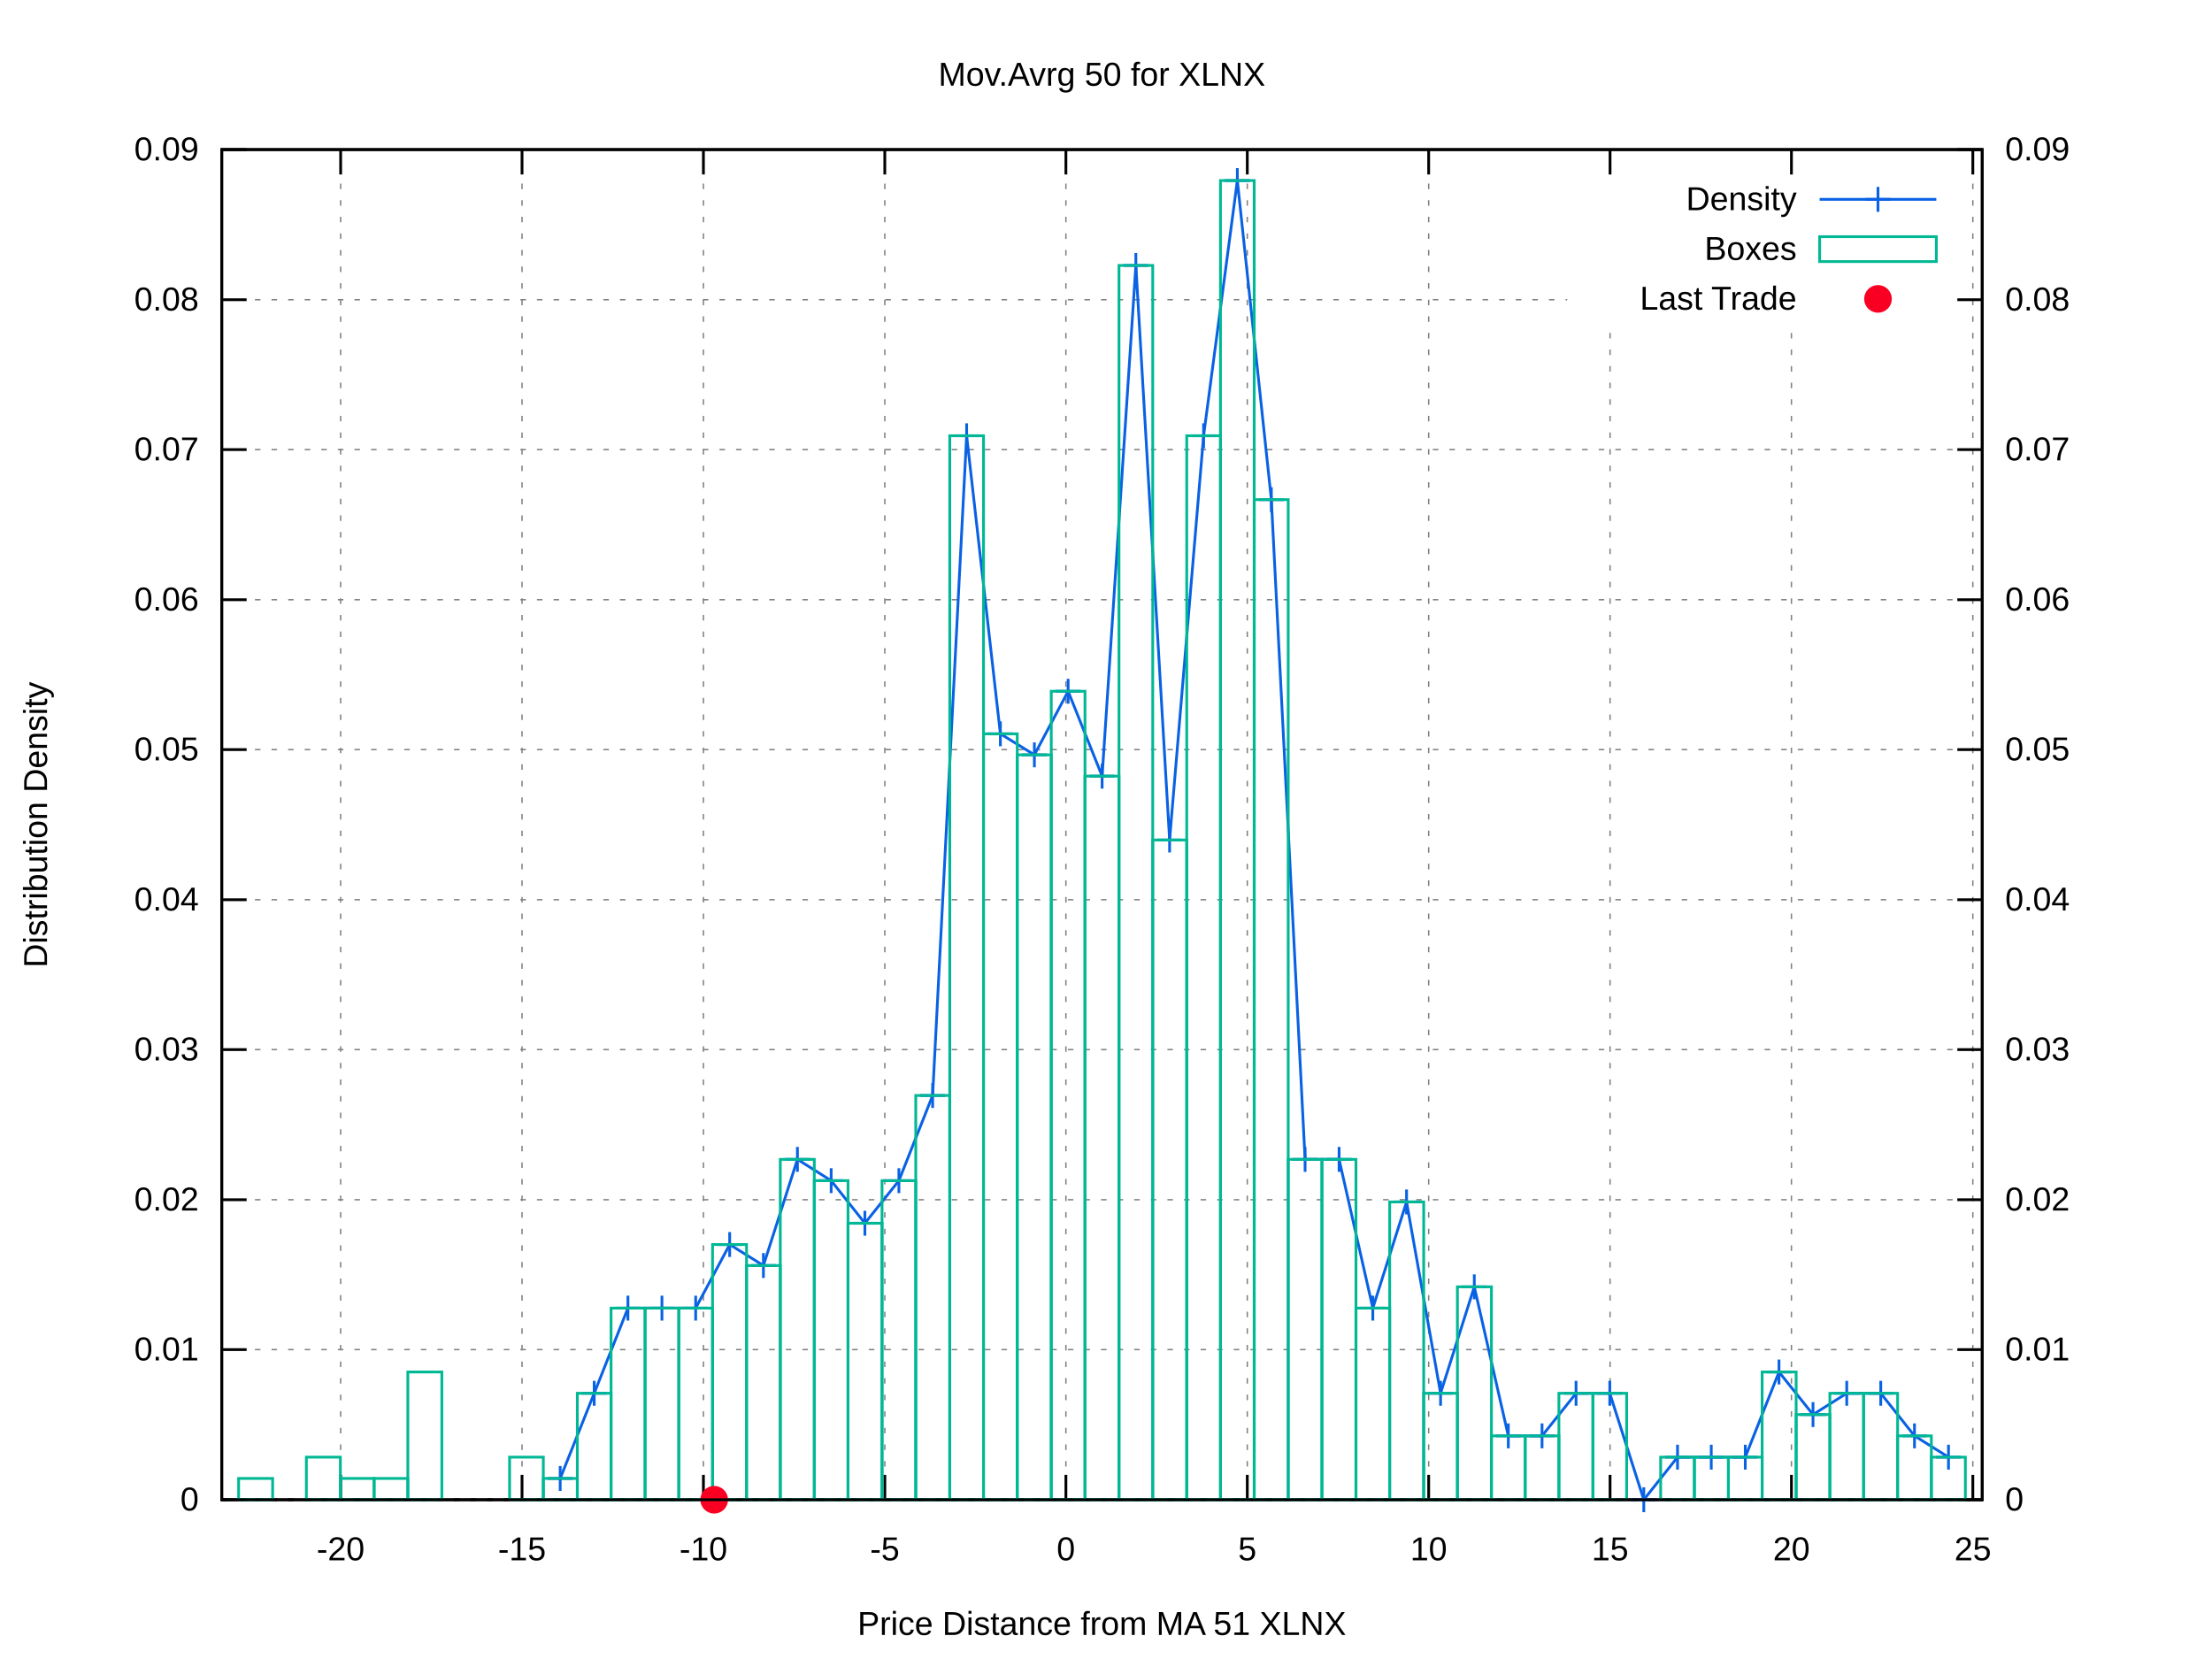
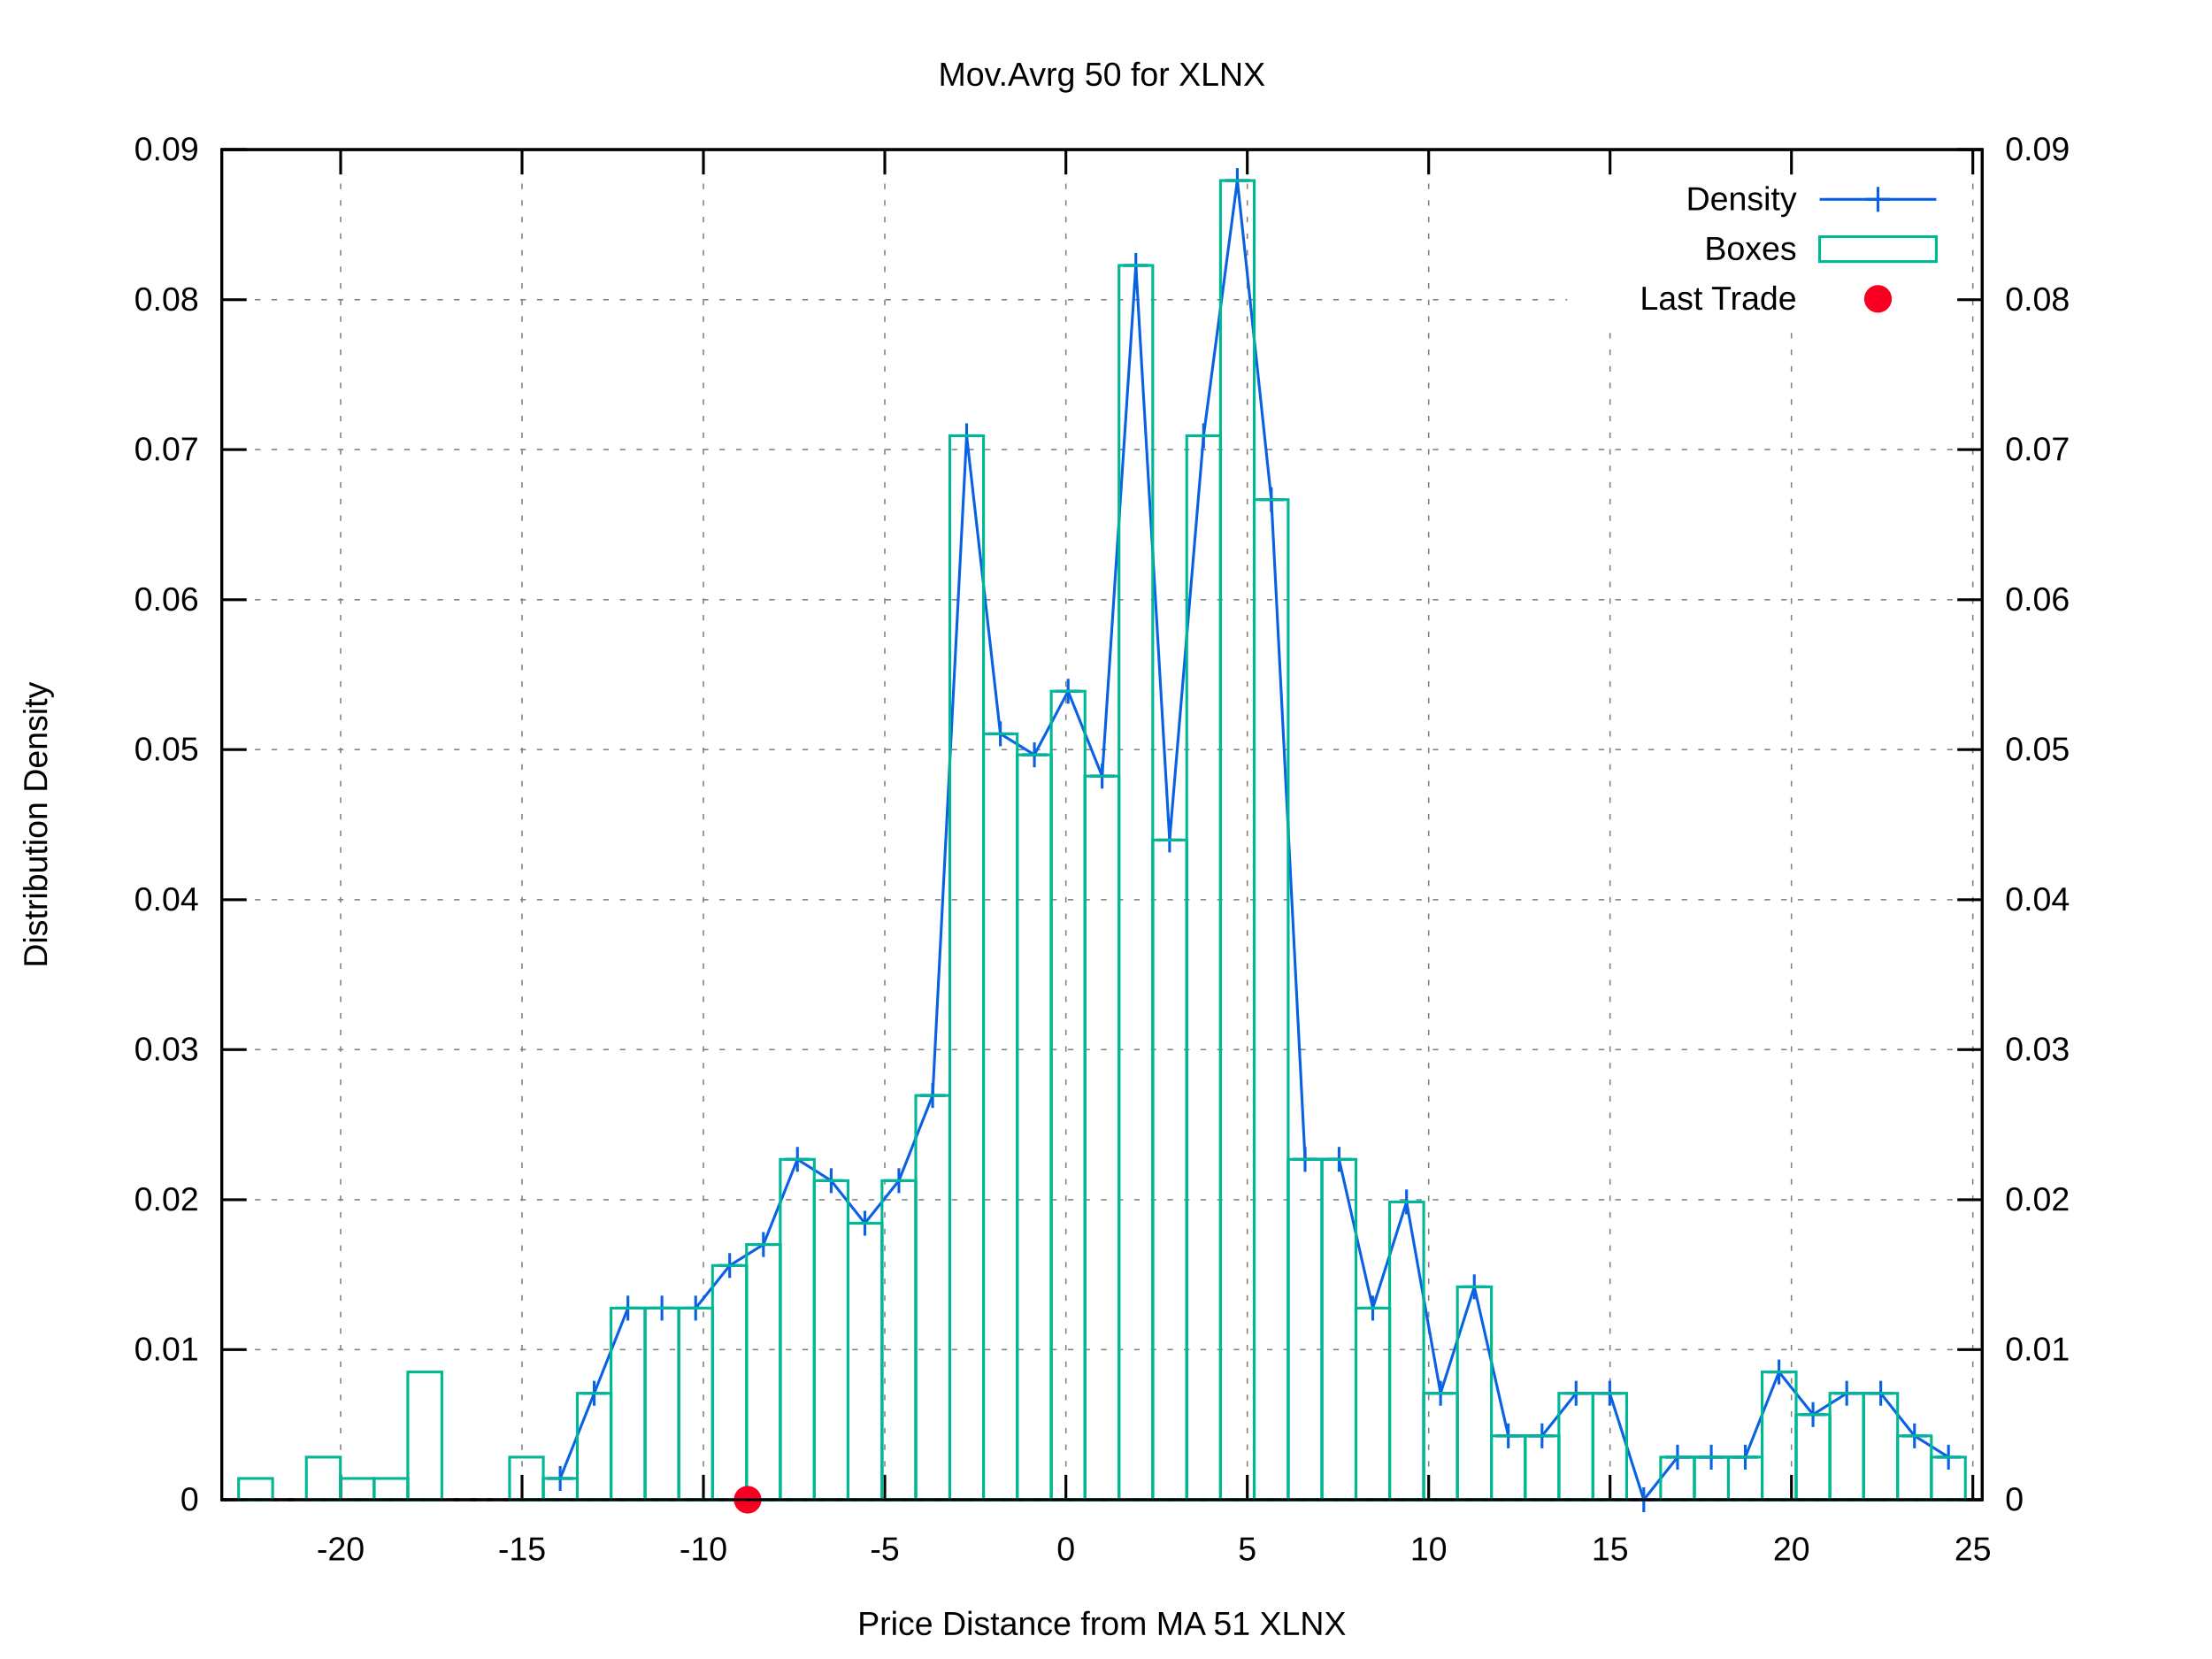
<svg xmlns="http://www.w3.org/2000/svg" xmlns:xlink="http://www.w3.org/1999/xlink" viewBox="0 0 800 600">
  <g id="gnuplot_canvas">
    <rect x="0" y="0" width="800" height="600" fill="#ffffff" />
    <defs>
      <circle id="gpDot" r="0.5" stroke-width="0.5" />
      <path id="gpPt0" stroke-width="0.222" stroke="currentColor" d="M-1,0 h2 M0,-1 v2" />
      <path id="gpPt1" stroke-width="0.222" stroke="currentColor" d="M-1,-1 L1,1 M1,-1 L-1,1" />
      <path id="gpPt2" stroke-width="0.222" stroke="currentColor" d="M-1,0 L1,0 M0,-1 L0,1 M-1,-1 L1,1 M-1,1 L1,-1" />
      <rect id="gpPt3" stroke-width="0.222" stroke="currentColor" x="-1" y="-1" width="2" height="2" />
      <rect id="gpPt4" stroke-width="0.222" stroke="currentColor" fill="currentColor" x="-1" y="-1" width="2" height="2" />
      <circle id="gpPt5" stroke-width="0.222" stroke="currentColor" cx="0" cy="0" r="1" />
      <use xlink:href="#gpPt5" id="gpPt6" fill="currentColor" stroke="none" />
      <path id="gpPt7" stroke-width="0.222" stroke="currentColor" d="M0,-1.33 L-1.33,0.67 L1.33,0.67 z" />
      <use xlink:href="#gpPt7" id="gpPt8" fill="currentColor" stroke="none" />
      <use xlink:href="#gpPt7" id="gpPt9" stroke="currentColor" transform="rotate(180)" />
      <use xlink:href="#gpPt9" id="gpPt10" fill="currentColor" stroke="none" />
      <use xlink:href="#gpPt3" id="gpPt11" stroke="currentColor" transform="rotate(45)" />
      <use xlink:href="#gpPt11" id="gpPt12" fill="currentColor" stroke="none" />
      <path id="gpPt13" stroke-width="0.222" stroke="currentColor" d="M0,1.330 L1.265,0.411 L0.782,-1.067 L-0.782,-1.076 L-1.265,0.411 z" />
      <use xlink:href="#gpPt13" id="gpPt14" fill="currentColor" stroke="none" />
      <filter id="textbox" filterUnits="objectBoundingBox" x="0" y="0" height="1" width="1">
        <feFlood flood-color="#FFFFFF" flood-opacity="1" result="bgnd" />
        <feComposite in="SourceGraphic" in2="bgnd" operator="atop" />
      </filter>
      <filter id="greybox" filterUnits="objectBoundingBox" x="0" y="0" height="1" width="1">
        <feFlood flood-color="lightgrey" flood-opacity="1" result="grey" />
        <feComposite in="SourceGraphic" in2="grey" operator="atop" />
      </filter>
    </defs>
    <g fill="none" color="#FFFFFF" stroke="black" stroke-width="1.00" stroke-linecap="butt" stroke-linejoin="miter">
</g>
    <g fill="none" color="black" stroke="currentColor" stroke-width="1.00" stroke-linecap="butt" stroke-linejoin="miter">
</g>
    <g fill="none" color="black" stroke="black" stroke-width="0.50" stroke-linecap="butt" stroke-linejoin="miter">
</g>
    <g fill="none" color="gray" stroke="currentColor" stroke-width="0.50" stroke-linecap="butt" stroke-linejoin="miter">
      <path stroke="gray" stroke-dasharray="2,4" class="gridline" d="M80.2,542.4 L716.9,542.4  " />
    </g>
    <g fill="none" color="gray" stroke="gray" stroke-width="1.00" stroke-linecap="butt" stroke-linejoin="miter">
</g>
    <g fill="none" color="black" stroke="currentColor" stroke-width="1.00" stroke-linecap="butt" stroke-linejoin="miter">
      <path stroke="black" d="M80.2,542.4 L89.2,542.4  " />
      <g transform="translate(71.9,546.3)" stroke="none" fill="black" font-family="arial" font-size="12.00" text-anchor="end">
        <text>
          <tspan font-family="arial"> 0</tspan>
        </text>
      </g>
    </g>
    <g fill="none" color="black" stroke="currentColor" stroke-width="1.00" stroke-linecap="butt" stroke-linejoin="miter">
</g>
    <g fill="none" color="black" stroke="black" stroke-width="0.50" stroke-linecap="butt" stroke-linejoin="miter">
</g>
    <g fill="none" color="gray" stroke="currentColor" stroke-width="0.50" stroke-linecap="butt" stroke-linejoin="miter">
      <path stroke="gray" stroke-dasharray="2,4" class="gridline" d="M80.2,488.1 L716.9,488.1  " />
    </g>
    <g fill="none" color="gray" stroke="gray" stroke-width="1.00" stroke-linecap="butt" stroke-linejoin="miter">
</g>
    <g fill="none" color="black" stroke="currentColor" stroke-width="1.00" stroke-linecap="butt" stroke-linejoin="miter">
      <path stroke="black" d="M80.2,488.1 L89.2,488.1  " />
      <g transform="translate(71.9,492.0)" stroke="none" fill="black" font-family="arial" font-size="12.00" text-anchor="end">
        <text>
          <tspan font-family="arial"> 0.01</tspan>
        </text>
      </g>
    </g>
    <g fill="none" color="black" stroke="currentColor" stroke-width="1.00" stroke-linecap="butt" stroke-linejoin="miter">
</g>
    <g fill="none" color="black" stroke="black" stroke-width="0.50" stroke-linecap="butt" stroke-linejoin="miter">
</g>
    <g fill="none" color="gray" stroke="currentColor" stroke-width="0.50" stroke-linecap="butt" stroke-linejoin="miter">
      <path stroke="gray" stroke-dasharray="2,4" class="gridline" d="M80.2,433.9 L716.9,433.9  " />
    </g>
    <g fill="none" color="gray" stroke="gray" stroke-width="1.00" stroke-linecap="butt" stroke-linejoin="miter">
</g>
    <g fill="none" color="black" stroke="currentColor" stroke-width="1.00" stroke-linecap="butt" stroke-linejoin="miter">
      <path stroke="black" d="M80.2,433.9 L89.2,433.9  " />
      <g transform="translate(71.9,437.8)" stroke="none" fill="black" font-family="arial" font-size="12.00" text-anchor="end">
        <text>
          <tspan font-family="arial"> 0.02</tspan>
        </text>
      </g>
    </g>
    <g fill="none" color="black" stroke="currentColor" stroke-width="1.00" stroke-linecap="butt" stroke-linejoin="miter">
</g>
    <g fill="none" color="black" stroke="black" stroke-width="0.50" stroke-linecap="butt" stroke-linejoin="miter">
</g>
    <g fill="none" color="gray" stroke="currentColor" stroke-width="0.50" stroke-linecap="butt" stroke-linejoin="miter">
      <path stroke="gray" stroke-dasharray="2,4" class="gridline" d="M80.2,379.6 L716.9,379.6  " />
    </g>
    <g fill="none" color="gray" stroke="gray" stroke-width="1.00" stroke-linecap="butt" stroke-linejoin="miter">
</g>
    <g fill="none" color="black" stroke="currentColor" stroke-width="1.00" stroke-linecap="butt" stroke-linejoin="miter">
      <path stroke="black" d="M80.2,379.6 L89.2,379.6  " />
      <g transform="translate(71.9,383.5)" stroke="none" fill="black" font-family="arial" font-size="12.00" text-anchor="end">
        <text>
          <tspan font-family="arial"> 0.03</tspan>
        </text>
      </g>
    </g>
    <g fill="none" color="black" stroke="currentColor" stroke-width="1.00" stroke-linecap="butt" stroke-linejoin="miter">
</g>
    <g fill="none" color="black" stroke="black" stroke-width="0.50" stroke-linecap="butt" stroke-linejoin="miter">
</g>
    <g fill="none" color="gray" stroke="currentColor" stroke-width="0.50" stroke-linecap="butt" stroke-linejoin="miter">
      <path stroke="gray" stroke-dasharray="2,4" class="gridline" d="M80.2,325.4 L716.9,325.4  " />
    </g>
    <g fill="none" color="gray" stroke="gray" stroke-width="1.00" stroke-linecap="butt" stroke-linejoin="miter">
</g>
    <g fill="none" color="black" stroke="currentColor" stroke-width="1.00" stroke-linecap="butt" stroke-linejoin="miter">
      <path stroke="black" d="M80.2,325.4 L89.2,325.4  " />
      <g transform="translate(71.9,329.3)" stroke="none" fill="black" font-family="arial" font-size="12.00" text-anchor="end">
        <text>
          <tspan font-family="arial"> 0.04</tspan>
        </text>
      </g>
    </g>
    <g fill="none" color="black" stroke="currentColor" stroke-width="1.00" stroke-linecap="butt" stroke-linejoin="miter">
</g>
    <g fill="none" color="black" stroke="black" stroke-width="0.50" stroke-linecap="butt" stroke-linejoin="miter">
</g>
    <g fill="none" color="gray" stroke="currentColor" stroke-width="0.50" stroke-linecap="butt" stroke-linejoin="miter">
      <path stroke="gray" stroke-dasharray="2,4" class="gridline" d="M80.2,271.1 L716.9,271.1  " />
    </g>
    <g fill="none" color="gray" stroke="gray" stroke-width="1.00" stroke-linecap="butt" stroke-linejoin="miter">
</g>
    <g fill="none" color="black" stroke="currentColor" stroke-width="1.00" stroke-linecap="butt" stroke-linejoin="miter">
      <path stroke="black" d="M80.2,271.1 L89.2,271.1  " />
      <g transform="translate(71.9,275.0)" stroke="none" fill="black" font-family="arial" font-size="12.00" text-anchor="end">
        <text>
          <tspan font-family="arial"> 0.05</tspan>
        </text>
      </g>
    </g>
    <g fill="none" color="black" stroke="currentColor" stroke-width="1.00" stroke-linecap="butt" stroke-linejoin="miter">
</g>
    <g fill="none" color="black" stroke="black" stroke-width="0.50" stroke-linecap="butt" stroke-linejoin="miter">
</g>
    <g fill="none" color="gray" stroke="currentColor" stroke-width="0.50" stroke-linecap="butt" stroke-linejoin="miter">
      <path stroke="gray" stroke-dasharray="2,4" class="gridline" d="M80.2,216.9 L716.9,216.9  " />
    </g>
    <g fill="none" color="gray" stroke="gray" stroke-width="1.00" stroke-linecap="butt" stroke-linejoin="miter">
</g>
    <g fill="none" color="black" stroke="currentColor" stroke-width="1.00" stroke-linecap="butt" stroke-linejoin="miter">
      <path stroke="black" d="M80.2,216.9 L89.2,216.9  " />
      <g transform="translate(71.9,220.8)" stroke="none" fill="black" font-family="arial" font-size="12.00" text-anchor="end">
        <text>
          <tspan font-family="arial"> 0.06</tspan>
        </text>
      </g>
    </g>
    <g fill="none" color="black" stroke="currentColor" stroke-width="1.00" stroke-linecap="butt" stroke-linejoin="miter">
</g>
    <g fill="none" color="black" stroke="black" stroke-width="0.50" stroke-linecap="butt" stroke-linejoin="miter">
</g>
    <g fill="none" color="gray" stroke="currentColor" stroke-width="0.50" stroke-linecap="butt" stroke-linejoin="miter">
      <path stroke="gray" stroke-dasharray="2,4" class="gridline" d="M80.2,162.6 L716.9,162.6  " />
    </g>
    <g fill="none" color="gray" stroke="gray" stroke-width="1.00" stroke-linecap="butt" stroke-linejoin="miter">
</g>
    <g fill="none" color="black" stroke="currentColor" stroke-width="1.00" stroke-linecap="butt" stroke-linejoin="miter">
      <path stroke="black" d="M80.2,162.6 L89.2,162.6  " />
      <g transform="translate(71.9,166.5)" stroke="none" fill="black" font-family="arial" font-size="12.00" text-anchor="end">
        <text>
          <tspan font-family="arial"> 0.07</tspan>
        </text>
      </g>
    </g>
    <g fill="none" color="black" stroke="currentColor" stroke-width="1.00" stroke-linecap="butt" stroke-linejoin="miter">
</g>
    <g fill="none" color="black" stroke="black" stroke-width="0.50" stroke-linecap="butt" stroke-linejoin="miter">
</g>
    <g fill="none" color="gray" stroke="currentColor" stroke-width="0.50" stroke-linecap="butt" stroke-linejoin="miter">
      <path stroke="gray" stroke-dasharray="2,4" class="gridline" d="M80.2,108.4 L566.8,108.4 M708.6,108.4 L716.9,108.4  " />
    </g>
    <g fill="none" color="gray" stroke="gray" stroke-width="1.00" stroke-linecap="butt" stroke-linejoin="miter">
</g>
    <g fill="none" color="black" stroke="currentColor" stroke-width="1.00" stroke-linecap="butt" stroke-linejoin="miter">
      <path stroke="black" d="M80.2,108.4 L89.2,108.4  " />
      <g transform="translate(71.9,112.3)" stroke="none" fill="black" font-family="arial" font-size="12.00" text-anchor="end">
        <text>
          <tspan font-family="arial"> 0.08</tspan>
        </text>
      </g>
    </g>
    <g fill="none" color="black" stroke="currentColor" stroke-width="1.00" stroke-linecap="butt" stroke-linejoin="miter">
</g>
    <g fill="none" color="black" stroke="black" stroke-width="0.50" stroke-linecap="butt" stroke-linejoin="miter">
</g>
    <g fill="none" color="gray" stroke="currentColor" stroke-width="0.50" stroke-linecap="butt" stroke-linejoin="miter">
      <path stroke="gray" stroke-dasharray="2,4" class="gridline" d="M80.2,54.1 L716.9,54.1  " />
    </g>
    <g fill="none" color="gray" stroke="gray" stroke-width="1.00" stroke-linecap="butt" stroke-linejoin="miter">
</g>
    <g fill="none" color="black" stroke="currentColor" stroke-width="1.00" stroke-linecap="butt" stroke-linejoin="miter">
      <path stroke="black" d="M80.2,54.1 L89.2,54.1  " />
      <g transform="translate(71.9,58.0)" stroke="none" fill="black" font-family="arial" font-size="12.00" text-anchor="end">
        <text>
          <tspan font-family="arial"> 0.09</tspan>
        </text>
      </g>
    </g>
    <g fill="none" color="black" stroke="currentColor" stroke-width="1.00" stroke-linecap="butt" stroke-linejoin="miter">
</g>
    <g fill="none" color="black" stroke="black" stroke-width="0.50" stroke-linecap="butt" stroke-linejoin="miter">
</g>
    <g fill="none" color="gray" stroke="currentColor" stroke-width="0.50" stroke-linecap="butt" stroke-linejoin="miter">
      <path stroke="gray" stroke-dasharray="2,4" class="gridline" d="M123.2,542.4 L123.2,54.1  " />
    </g>
    <g fill="none" color="gray" stroke="gray" stroke-width="1.00" stroke-linecap="butt" stroke-linejoin="miter">
</g>
    <g fill="none" color="black" stroke="currentColor" stroke-width="1.00" stroke-linecap="butt" stroke-linejoin="miter">
      <path stroke="black" d="M123.2,542.4 L123.2,533.4 M123.2,54.1 L123.2,63.1  " />
      <g transform="translate(123.2,564.3)" stroke="none" fill="black" font-family="arial" font-size="12.00" text-anchor="middle">
        <text>
          <tspan font-family="arial">-20</tspan>
        </text>
      </g>
    </g>
    <g fill="none" color="black" stroke="currentColor" stroke-width="1.00" stroke-linecap="butt" stroke-linejoin="miter">
</g>
    <g fill="none" color="black" stroke="black" stroke-width="0.50" stroke-linecap="butt" stroke-linejoin="miter">
</g>
    <g fill="none" color="gray" stroke="currentColor" stroke-width="0.50" stroke-linecap="butt" stroke-linejoin="miter">
      <path stroke="gray" stroke-dasharray="2,4" class="gridline" d="M188.8,542.4 L188.8,54.1  " />
    </g>
    <g fill="none" color="gray" stroke="gray" stroke-width="1.00" stroke-linecap="butt" stroke-linejoin="miter">
</g>
    <g fill="none" color="black" stroke="currentColor" stroke-width="1.00" stroke-linecap="butt" stroke-linejoin="miter">
      <path stroke="black" d="M188.8,542.4 L188.8,533.4 M188.8,54.1 L188.8,63.1  " />
      <g transform="translate(188.8,564.3)" stroke="none" fill="black" font-family="arial" font-size="12.00" text-anchor="middle">
        <text>
          <tspan font-family="arial">-15</tspan>
        </text>
      </g>
    </g>
    <g fill="none" color="black" stroke="currentColor" stroke-width="1.00" stroke-linecap="butt" stroke-linejoin="miter">
</g>
    <g fill="none" color="black" stroke="black" stroke-width="0.50" stroke-linecap="butt" stroke-linejoin="miter">
</g>
    <g fill="none" color="gray" stroke="currentColor" stroke-width="0.50" stroke-linecap="butt" stroke-linejoin="miter">
      <path stroke="gray" stroke-dasharray="2,4" class="gridline" d="M254.4,542.4 L254.4,54.1  " />
    </g>
    <g fill="none" color="gray" stroke="gray" stroke-width="1.00" stroke-linecap="butt" stroke-linejoin="miter">
</g>
    <g fill="none" color="black" stroke="currentColor" stroke-width="1.00" stroke-linecap="butt" stroke-linejoin="miter">
      <path stroke="black" d="M254.4,542.4 L254.4,533.4 M254.4,54.1 L254.4,63.1  " />
      <g transform="translate(254.4,564.3)" stroke="none" fill="black" font-family="arial" font-size="12.00" text-anchor="middle">
        <text>
          <tspan font-family="arial">-10</tspan>
        </text>
      </g>
    </g>
    <g fill="none" color="black" stroke="currentColor" stroke-width="1.00" stroke-linecap="butt" stroke-linejoin="miter">
</g>
    <g fill="none" color="black" stroke="black" stroke-width="0.50" stroke-linecap="butt" stroke-linejoin="miter">
</g>
    <g fill="none" color="gray" stroke="currentColor" stroke-width="0.50" stroke-linecap="butt" stroke-linejoin="miter">
      <path stroke="gray" stroke-dasharray="2,4" class="gridline" d="M320.0,542.4 L320.0,54.1  " />
    </g>
    <g fill="none" color="gray" stroke="gray" stroke-width="1.00" stroke-linecap="butt" stroke-linejoin="miter">
</g>
    <g fill="none" color="black" stroke="currentColor" stroke-width="1.00" stroke-linecap="butt" stroke-linejoin="miter">
      <path stroke="black" d="M320.0,542.4 L320.0,533.4 M320.0,54.1 L320.0,63.1  " />
      <g transform="translate(320.0,564.3)" stroke="none" fill="black" font-family="arial" font-size="12.00" text-anchor="middle">
        <text>
          <tspan font-family="arial">-5</tspan>
        </text>
      </g>
    </g>
    <g fill="none" color="black" stroke="currentColor" stroke-width="1.00" stroke-linecap="butt" stroke-linejoin="miter">
</g>
    <g fill="none" color="black" stroke="black" stroke-width="0.50" stroke-linecap="butt" stroke-linejoin="miter">
</g>
    <g fill="none" color="gray" stroke="currentColor" stroke-width="0.50" stroke-linecap="butt" stroke-linejoin="miter">
      <path stroke="gray" stroke-dasharray="2,4" class="gridline" d="M385.5,542.4 L385.5,54.1  " />
    </g>
    <g fill="none" color="gray" stroke="gray" stroke-width="1.00" stroke-linecap="butt" stroke-linejoin="miter">
</g>
    <g fill="none" color="black" stroke="currentColor" stroke-width="1.00" stroke-linecap="butt" stroke-linejoin="miter">
      <path stroke="black" d="M385.5,542.4 L385.5,533.4 M385.5,54.1 L385.5,63.1  " />
      <g transform="translate(385.5,564.3)" stroke="none" fill="black" font-family="arial" font-size="12.00" text-anchor="middle">
        <text>
          <tspan font-family="arial"> 0</tspan>
        </text>
      </g>
    </g>
    <g fill="none" color="black" stroke="currentColor" stroke-width="1.00" stroke-linecap="butt" stroke-linejoin="miter">
</g>
    <g fill="none" color="black" stroke="black" stroke-width="0.50" stroke-linecap="butt" stroke-linejoin="miter">
</g>
    <g fill="none" color="gray" stroke="currentColor" stroke-width="0.50" stroke-linecap="butt" stroke-linejoin="miter">
      <path stroke="gray" stroke-dasharray="2,4" class="gridline" d="M451.1,542.4 L451.1,54.1  " />
    </g>
    <g fill="none" color="gray" stroke="gray" stroke-width="1.00" stroke-linecap="butt" stroke-linejoin="miter">
</g>
    <g fill="none" color="black" stroke="currentColor" stroke-width="1.00" stroke-linecap="butt" stroke-linejoin="miter">
      <path stroke="black" d="M451.1,542.4 L451.1,533.4 M451.1,54.1 L451.1,63.1  " />
      <g transform="translate(451.1,564.3)" stroke="none" fill="black" font-family="arial" font-size="12.00" text-anchor="middle">
        <text>
          <tspan font-family="arial"> 5</tspan>
        </text>
      </g>
    </g>
    <g fill="none" color="black" stroke="currentColor" stroke-width="1.00" stroke-linecap="butt" stroke-linejoin="miter">
</g>
    <g fill="none" color="black" stroke="black" stroke-width="0.50" stroke-linecap="butt" stroke-linejoin="miter">
</g>
    <g fill="none" color="gray" stroke="currentColor" stroke-width="0.50" stroke-linecap="butt" stroke-linejoin="miter">
      <path stroke="gray" stroke-dasharray="2,4" class="gridline" d="M516.7,542.4 L516.7,54.1  " />
    </g>
    <g fill="none" color="gray" stroke="gray" stroke-width="1.00" stroke-linecap="butt" stroke-linejoin="miter">
</g>
    <g fill="none" color="black" stroke="currentColor" stroke-width="1.00" stroke-linecap="butt" stroke-linejoin="miter">
      <path stroke="black" d="M516.7,542.4 L516.7,533.4 M516.7,54.1 L516.7,63.1  " />
      <g transform="translate(516.7,564.3)" stroke="none" fill="black" font-family="arial" font-size="12.00" text-anchor="middle">
        <text>
          <tspan font-family="arial"> 10</tspan>
        </text>
      </g>
    </g>
    <g fill="none" color="black" stroke="currentColor" stroke-width="1.00" stroke-linecap="butt" stroke-linejoin="miter">
</g>
    <g fill="none" color="black" stroke="black" stroke-width="0.50" stroke-linecap="butt" stroke-linejoin="miter">
</g>
    <g fill="none" color="gray" stroke="currentColor" stroke-width="0.50" stroke-linecap="butt" stroke-linejoin="miter">
      <path stroke="gray" stroke-dasharray="2,4" class="gridline" d="M582.3,542.4 L582.3,117.1 M582.3,63.1 L582.3,54.1  " />
    </g>
    <g fill="none" color="gray" stroke="gray" stroke-width="1.00" stroke-linecap="butt" stroke-linejoin="miter">
</g>
    <g fill="none" color="black" stroke="currentColor" stroke-width="1.00" stroke-linecap="butt" stroke-linejoin="miter">
      <path stroke="black" d="M582.3,542.4 L582.3,533.4 M582.3,54.1 L582.3,63.1  " />
      <g transform="translate(582.3,564.3)" stroke="none" fill="black" font-family="arial" font-size="12.00" text-anchor="middle">
        <text>
          <tspan font-family="arial"> 15</tspan>
        </text>
      </g>
    </g>
    <g fill="none" color="black" stroke="currentColor" stroke-width="1.00" stroke-linecap="butt" stroke-linejoin="miter">
</g>
    <g fill="none" color="black" stroke="black" stroke-width="0.50" stroke-linecap="butt" stroke-linejoin="miter">
</g>
    <g fill="none" color="gray" stroke="currentColor" stroke-width="0.50" stroke-linecap="butt" stroke-linejoin="miter">
      <path stroke="gray" stroke-dasharray="2,4" class="gridline" d="M647.9,542.4 L647.9,117.1 M647.9,63.1 L647.9,54.1  " />
    </g>
    <g fill="none" color="gray" stroke="gray" stroke-width="1.00" stroke-linecap="butt" stroke-linejoin="miter">
</g>
    <g fill="none" color="black" stroke="currentColor" stroke-width="1.00" stroke-linecap="butt" stroke-linejoin="miter">
      <path stroke="black" d="M647.9,542.4 L647.9,533.4 M647.9,54.1 L647.9,63.1  " />
      <g transform="translate(647.9,564.3)" stroke="none" fill="black" font-family="arial" font-size="12.00" text-anchor="middle">
        <text>
          <tspan font-family="arial"> 20</tspan>
        </text>
      </g>
    </g>
    <g fill="none" color="black" stroke="currentColor" stroke-width="1.00" stroke-linecap="butt" stroke-linejoin="miter">
</g>
    <g fill="none" color="black" stroke="black" stroke-width="0.50" stroke-linecap="butt" stroke-linejoin="miter">
</g>
    <g fill="none" color="gray" stroke="currentColor" stroke-width="0.50" stroke-linecap="butt" stroke-linejoin="miter">
      <path stroke="gray" stroke-dasharray="2,4" class="gridline" d="M713.5,542.4 L713.5,54.1  " />
    </g>
    <g fill="none" color="gray" stroke="gray" stroke-width="1.00" stroke-linecap="butt" stroke-linejoin="miter">
</g>
    <g fill="none" color="black" stroke="currentColor" stroke-width="1.00" stroke-linecap="butt" stroke-linejoin="miter">
      <path stroke="black" d="M713.5,542.4 L713.5,533.4 M713.5,54.1 L713.5,63.1  " />
      <g transform="translate(713.5,564.3)" stroke="none" fill="black" font-family="arial" font-size="12.00" text-anchor="middle">
        <text>
          <tspan font-family="arial"> 25</tspan>
        </text>
      </g>
    </g>
    <g fill="none" color="black" stroke="currentColor" stroke-width="1.00" stroke-linecap="butt" stroke-linejoin="miter">
      <path stroke="black" d="M716.9,542.4 L707.9,542.4  " />
      <g transform="translate(725.2,546.3)" stroke="none" fill="black" font-family="arial" font-size="12.00" text-anchor="start">
        <text>
          <tspan font-family="arial"> 0</tspan>
        </text>
      </g>
    </g>
    <g fill="none" color="black" stroke="currentColor" stroke-width="1.00" stroke-linecap="butt" stroke-linejoin="miter">
      <path stroke="black" d="M716.9,488.1 L707.9,488.1  " />
      <g transform="translate(725.2,492.0)" stroke="none" fill="black" font-family="arial" font-size="12.00" text-anchor="start">
        <text>
          <tspan font-family="arial"> 0.01</tspan>
        </text>
      </g>
    </g>
    <g fill="none" color="black" stroke="currentColor" stroke-width="1.00" stroke-linecap="butt" stroke-linejoin="miter">
      <path stroke="black" d="M716.9,433.9 L707.9,433.9  " />
      <g transform="translate(725.2,437.8)" stroke="none" fill="black" font-family="arial" font-size="12.00" text-anchor="start">
        <text>
          <tspan font-family="arial"> 0.02</tspan>
        </text>
      </g>
    </g>
    <g fill="none" color="black" stroke="currentColor" stroke-width="1.00" stroke-linecap="butt" stroke-linejoin="miter">
      <path stroke="black" d="M716.9,379.6 L707.9,379.6  " />
      <g transform="translate(725.2,383.5)" stroke="none" fill="black" font-family="arial" font-size="12.00" text-anchor="start">
        <text>
          <tspan font-family="arial"> 0.03</tspan>
        </text>
      </g>
    </g>
    <g fill="none" color="black" stroke="currentColor" stroke-width="1.00" stroke-linecap="butt" stroke-linejoin="miter">
      <path stroke="black" d="M716.9,325.4 L707.9,325.4  " />
      <g transform="translate(725.2,329.3)" stroke="none" fill="black" font-family="arial" font-size="12.00" text-anchor="start">
        <text>
          <tspan font-family="arial"> 0.04</tspan>
        </text>
      </g>
    </g>
    <g fill="none" color="black" stroke="currentColor" stroke-width="1.00" stroke-linecap="butt" stroke-linejoin="miter">
      <path stroke="black" d="M716.9,271.1 L707.9,271.1  " />
      <g transform="translate(725.2,275.0)" stroke="none" fill="black" font-family="arial" font-size="12.00" text-anchor="start">
        <text>
          <tspan font-family="arial"> 0.05</tspan>
        </text>
      </g>
    </g>
    <g fill="none" color="black" stroke="currentColor" stroke-width="1.00" stroke-linecap="butt" stroke-linejoin="miter">
      <path stroke="black" d="M716.9,216.9 L707.9,216.9  " />
      <g transform="translate(725.2,220.8)" stroke="none" fill="black" font-family="arial" font-size="12.00" text-anchor="start">
        <text>
          <tspan font-family="arial"> 0.06</tspan>
        </text>
      </g>
    </g>
    <g fill="none" color="black" stroke="currentColor" stroke-width="1.00" stroke-linecap="butt" stroke-linejoin="miter">
      <path stroke="black" d="M716.9,162.6 L707.9,162.6  " />
      <g transform="translate(725.2,166.5)" stroke="none" fill="black" font-family="arial" font-size="12.00" text-anchor="start">
        <text>
          <tspan font-family="arial"> 0.07</tspan>
        </text>
      </g>
    </g>
    <g fill="none" color="black" stroke="currentColor" stroke-width="1.00" stroke-linecap="butt" stroke-linejoin="miter">
      <path stroke="black" d="M716.9,108.4 L707.9,108.4  " />
      <g transform="translate(725.2,112.3)" stroke="none" fill="black" font-family="arial" font-size="12.00" text-anchor="start">
        <text>
          <tspan font-family="arial"> 0.08</tspan>
        </text>
      </g>
    </g>
    <g fill="none" color="black" stroke="currentColor" stroke-width="1.00" stroke-linecap="butt" stroke-linejoin="miter">
      <path stroke="black" d="M716.9,54.1 L707.9,54.1  " />
      <g transform="translate(725.2,58.0)" stroke="none" fill="black" font-family="arial" font-size="12.00" text-anchor="start">
        <text>
          <tspan font-family="arial"> 0.09</tspan>
        </text>
      </g>
    </g>
    <g fill="none" color="black" stroke="currentColor" stroke-width="1.00" stroke-linecap="butt" stroke-linejoin="miter">
</g>
    <g fill="none" color="gray" stroke="currentColor" stroke-width="1.00" stroke-linecap="butt" stroke-linejoin="miter">
      <path stroke="black" stroke-dasharray="2,4" d="M80.2,542.4 L716.9,542.4  " />
    </g>
    <g fill="none" color="black" stroke="currentColor" stroke-width="1.00" stroke-linecap="butt" stroke-linejoin="miter">
      <path stroke="black" d="M80.2,54.1 L80.2,542.4 L716.9,542.4 L716.9,54.1 L80.2,54.1 Z  " />
    </g>
    <g fill="none" color="black" stroke="currentColor" stroke-width="1.00" stroke-linecap="butt" stroke-linejoin="miter">
      <g transform="translate(17.0,298.3) rotate(270)" stroke="none" fill="black" font-family="arial" font-size="12.00" text-anchor="middle">
        <text>
          <tspan font-family="arial">Distribution Density</tspan>
        </text>
      </g>
    </g>
    <g fill="none" color="black" stroke="currentColor" stroke-width="1.00" stroke-linecap="butt" stroke-linejoin="miter">
      <g transform="translate(398.5,591.3)" stroke="none" fill="black" font-family="arial" font-size="12.00" text-anchor="middle">
        <text>
          <tspan font-family="arial">Price Distance from MA 51 XLNX</tspan>
        </text>
      </g>
    </g>
    <g fill="none" color="black" stroke="currentColor" stroke-width="1.00" stroke-linecap="butt" stroke-linejoin="miter">
      <g transform="translate(398.5,31.0)" stroke="none" fill="black" font-family="arial" font-size="12.00" text-anchor="middle">
        <text>
          <tspan font-family="arial">Mov.Avrg 50 for XLNX </tspan>
        </text>
      </g>
    </g>
    <g id="gnuplot_plot_1">
      <g fill="none" color="black" stroke="currentColor" stroke-width="1.00" stroke-linecap="butt" stroke-linejoin="miter">
        <g transform="translate(649.8,76.0)" stroke="none" fill="black" font-family="arial" font-size="12.00" text-anchor="end">
          <text>
            <tspan font-family="arial">Density</tspan>
          </text>
        </g>
      </g>
      <g fill="none" color="black" stroke="currentColor" stroke-width="1.00" stroke-linecap="butt" stroke-linejoin="miter">
-         <path stroke="rgb(  9,  97, 228)" d="M658.1,72.1 L700.3,72.1 M202.6,534.7 L214.9,503.9 L227.1,473.1 L239.4,473.1 L251.6,473.1 L263.9,450.1   L276.1,457.7 L288.4,419.3 L300.6,427.0 L312.8,442.4 L325.1,427.0 L337.3,396.2 L349.6,157.6 L361.8,265.4   L374.1,273.0 L386.3,250.0 L398.6,280.7 L410.8,96.0 L423.0,303.8 L435.3,157.6 L447.5,65.3 L459.8,180.7   L472.0,419.3 L484.3,419.3 L496.5,473.1 L508.7,434.7 L521.0,503.9 L533.2,465.4 L545.5,519.3 L557.7,519.3   L570.0,503.9 L582.2,503.9 L594.5,542.4 L606.7,527.0 L618.9,527.0 L631.2,527.0 L643.4,496.2 L655.7,511.6   L667.9,503.9 L680.2,503.9 L692.4,519.3 L704.7,527.0  " />
+         <path stroke="rgb(  9,  97, 228)" d="M658.1,72.1 L700.3,72.1 M202.6,534.7 L214.9,503.9 L227.1,473.1 L239.4,473.1 L251.6,473.1 L263.9,457.7   L276.1,450.1 L288.4,419.3 L300.6,427.0 L312.8,442.4 L325.1,427.0 L337.3,396.2 L349.6,157.6 L361.8,265.4   L374.1,273.0 L386.3,250.0 L398.6,280.7 L410.8,96.0 L423.0,303.8 L435.3,157.6 L447.5,65.3 L459.8,180.7   L472.0,419.3 L484.3,419.3 L496.5,473.1 L508.7,434.7 L521.0,503.9 L533.2,465.4 L545.5,519.3 L557.7,519.3   L570.0,503.9 L582.2,503.9 L594.5,542.4 L606.7,527.0 L618.9,527.0 L631.2,527.0 L643.4,496.2 L655.7,511.6   L667.9,503.9 L680.2,503.9 L692.4,519.3 L704.7,527.0  " />
        <use xlink:href="#gpPt0" transform="translate(202.6,534.7) scale(4.50)" color="rgb(  9,  97, 228)" />
        <use xlink:href="#gpPt0" transform="translate(214.9,503.9) scale(4.50)" color="rgb(  9,  97, 228)" />
        <use xlink:href="#gpPt0" transform="translate(227.1,473.1) scale(4.50)" color="rgb(  9,  97, 228)" />
        <use xlink:href="#gpPt0" transform="translate(239.4,473.1) scale(4.50)" color="rgb(  9,  97, 228)" />
        <use xlink:href="#gpPt0" transform="translate(251.6,473.1) scale(4.50)" color="rgb(  9,  97, 228)" />
-         <use xlink:href="#gpPt0" transform="translate(263.9,450.1) scale(4.50)" color="rgb(  9,  97, 228)" />
-         <use xlink:href="#gpPt0" transform="translate(276.1,457.7) scale(4.50)" color="rgb(  9,  97, 228)" />
+         <use xlink:href="#gpPt0" transform="translate(263.9,457.7) scale(4.50)" color="rgb(  9,  97, 228)" />
+         <use xlink:href="#gpPt0" transform="translate(276.1,450.1) scale(4.50)" color="rgb(  9,  97, 228)" />
        <use xlink:href="#gpPt0" transform="translate(288.4,419.3) scale(4.50)" color="rgb(  9,  97, 228)" />
        <use xlink:href="#gpPt0" transform="translate(300.6,427.0) scale(4.50)" color="rgb(  9,  97, 228)" />
        <use xlink:href="#gpPt0" transform="translate(312.8,442.4) scale(4.50)" color="rgb(  9,  97, 228)" />
        <use xlink:href="#gpPt0" transform="translate(325.1,427.0) scale(4.50)" color="rgb(  9,  97, 228)" />
        <use xlink:href="#gpPt0" transform="translate(337.3,396.2) scale(4.50)" color="rgb(  9,  97, 228)" />
        <use xlink:href="#gpPt0" transform="translate(349.6,157.6) scale(4.50)" color="rgb(  9,  97, 228)" />
        <use xlink:href="#gpPt0" transform="translate(361.8,265.4) scale(4.50)" color="rgb(  9,  97, 228)" />
        <use xlink:href="#gpPt0" transform="translate(374.1,273.0) scale(4.50)" color="rgb(  9,  97, 228)" />
        <use xlink:href="#gpPt0" transform="translate(386.3,250.0) scale(4.50)" color="rgb(  9,  97, 228)" />
        <use xlink:href="#gpPt0" transform="translate(398.6,280.7) scale(4.50)" color="rgb(  9,  97, 228)" />
        <use xlink:href="#gpPt0" transform="translate(410.8,96.0) scale(4.50)" color="rgb(  9,  97, 228)" />
        <use xlink:href="#gpPt0" transform="translate(423.0,303.8) scale(4.50)" color="rgb(  9,  97, 228)" />
        <use xlink:href="#gpPt0" transform="translate(435.3,157.6) scale(4.50)" color="rgb(  9,  97, 228)" />
        <use xlink:href="#gpPt0" transform="translate(447.5,65.3) scale(4.50)" color="rgb(  9,  97, 228)" />
        <use xlink:href="#gpPt0" transform="translate(459.8,180.7) scale(4.50)" color="rgb(  9,  97, 228)" />
        <use xlink:href="#gpPt0" transform="translate(472.0,419.3) scale(4.50)" color="rgb(  9,  97, 228)" />
        <use xlink:href="#gpPt0" transform="translate(484.3,419.3) scale(4.50)" color="rgb(  9,  97, 228)" />
        <use xlink:href="#gpPt0" transform="translate(496.5,473.1) scale(4.50)" color="rgb(  9,  97, 228)" />
        <use xlink:href="#gpPt0" transform="translate(508.7,434.7) scale(4.50)" color="rgb(  9,  97, 228)" />
        <use xlink:href="#gpPt0" transform="translate(521.0,503.9) scale(4.50)" color="rgb(  9,  97, 228)" />
        <use xlink:href="#gpPt0" transform="translate(533.2,465.4) scale(4.50)" color="rgb(  9,  97, 228)" />
        <use xlink:href="#gpPt0" transform="translate(545.5,519.3) scale(4.50)" color="rgb(  9,  97, 228)" />
        <use xlink:href="#gpPt0" transform="translate(557.7,519.3) scale(4.50)" color="rgb(  9,  97, 228)" />
        <use xlink:href="#gpPt0" transform="translate(570.0,503.9) scale(4.50)" color="rgb(  9,  97, 228)" />
        <use xlink:href="#gpPt0" transform="translate(582.2,503.9) scale(4.50)" color="rgb(  9,  97, 228)" />
        <use xlink:href="#gpPt0" transform="translate(594.5,542.4) scale(4.50)" color="rgb(  9,  97, 228)" />
        <use xlink:href="#gpPt0" transform="translate(606.7,527.0) scale(4.50)" color="rgb(  9,  97, 228)" />
        <use xlink:href="#gpPt0" transform="translate(618.9,527.0) scale(4.50)" color="rgb(  9,  97, 228)" />
        <use xlink:href="#gpPt0" transform="translate(631.2,527.0) scale(4.50)" color="rgb(  9,  97, 228)" />
        <use xlink:href="#gpPt0" transform="translate(643.4,496.2) scale(4.50)" color="rgb(  9,  97, 228)" />
        <use xlink:href="#gpPt0" transform="translate(655.7,511.6) scale(4.50)" color="rgb(  9,  97, 228)" />
        <use xlink:href="#gpPt0" transform="translate(667.9,503.9) scale(4.50)" color="rgb(  9,  97, 228)" />
        <use xlink:href="#gpPt0" transform="translate(680.2,503.9) scale(4.50)" color="rgb(  9,  97, 228)" />
        <use xlink:href="#gpPt0" transform="translate(692.4,519.3) scale(4.50)" color="rgb(  9,  97, 228)" />
        <use xlink:href="#gpPt0" transform="translate(704.7,527.0) scale(4.50)" color="rgb(  9,  97, 228)" />
        <use xlink:href="#gpPt0" transform="translate(679.2,72.1) scale(4.50)" color="rgb(  9,  97, 228)" />
      </g>
    </g>
    <g id="gnuplot_plot_2">
      <g fill="none" color="black" stroke="currentColor" stroke-width="1.00" stroke-linecap="butt" stroke-linejoin="miter">
        <g transform="translate(649.8,94.0)" stroke="none" fill="black" font-family="arial" font-size="12.00" text-anchor="end">
          <text>
            <tspan font-family="arial">Boxes</tspan>
          </text>
        </g>
      </g>
      <g fill="none" color="black" stroke="currentColor" stroke-width="1.00" stroke-linecap="butt" stroke-linejoin="miter">
        <path stroke="rgb(  0, 184, 148)" d="M658.1,94.6 L700.3,94.6 L700.3,85.6 L658.1,85.6 L658.1,94.6 Z  " />
        <path stroke="rgb(  0, 184, 148)" d="M86.3,542.4 L86.3,534.7 L98.6,534.7 L98.6,542.4 L86.3,542.4 Z  " />
        <path stroke="rgb(  0, 184, 148)" d="M110.8,542.4 L110.8,527.0 L123.1,527.0 L123.1,542.4 L110.8,542.4 Z  " />
        <path stroke="rgb(  0, 184, 148)" d="M123.1,542.4 L123.1,534.7 L135.3,534.7 L135.3,542.4 L123.1,542.4 Z  " />
        <path stroke="rgb(  0, 184, 148)" d="M135.3,542.4 L135.3,534.7 L147.5,534.7 L147.5,542.4 L135.3,542.4 Z  " />
        <path stroke="rgb(  0, 184, 148)" d="M147.5,542.4 L147.5,496.2 L159.8,496.2 L159.8,542.4 L147.5,542.4 Z  " />
        <path stroke="rgb(  0, 184, 148)" d="M184.3,542.4 L184.3,527.0 L196.5,527.0 L196.5,542.4 L184.3,542.4 Z  " />
        <path stroke="rgb(  0, 184, 148)" d="M196.5,542.4 L196.5,534.7 L208.8,534.7 L208.8,542.4 L196.5,542.4 Z  " />
        <path stroke="rgb(  0, 184, 148)" d="M208.8,542.4 L208.8,503.9 L221.0,503.9 L221.0,542.4 L208.8,542.4 Z  " />
        <path stroke="rgb(  0, 184, 148)" d="M221.0,542.4 L221.0,473.1 L233.3,473.1 L233.3,542.4 L221.0,542.4 Z  " />
        <path stroke="rgb(  0, 184, 148)" d="M233.3,542.4 L233.3,473.1 L245.5,473.1 L245.5,542.4 L233.3,542.4 Z  " />
        <path stroke="rgb(  0, 184, 148)" d="M245.5,542.4 L245.5,473.1 L257.7,473.1 L257.7,542.4 L245.5,542.4 Z  " />
-         <path stroke="rgb(  0, 184, 148)" d="M257.7,542.4 L257.7,450.1 L270.0,450.1 L270.0,542.4 L257.7,542.4 Z  " />
-         <path stroke="rgb(  0, 184, 148)" d="M270.0,542.4 L270.0,457.7 L282.2,457.7 L282.2,542.4 L270.0,542.4 Z  " />
+         <path stroke="rgb(  0, 184, 148)" d="M257.7,542.4 L257.7,457.7 L270.0,457.7 L270.0,542.4 L257.7,542.4 Z  " />
+         <path stroke="rgb(  0, 184, 148)" d="M270.0,542.4 L270.0,450.1 L282.2,450.1 L282.2,542.4 L270.0,542.4 Z  " />
        <path stroke="rgb(  0, 184, 148)" d="M282.2,542.4 L282.2,419.3 L294.5,419.3 L294.5,542.4 L282.2,542.4 Z  " />
        <path stroke="rgb(  0, 184, 148)" d="M294.5,542.4 L294.5,427.0 L306.7,427.0 L306.7,542.4 L294.5,542.4 Z  " />
        <path stroke="rgb(  0, 184, 148)" d="M306.7,542.4 L306.7,442.4 L319.0,442.4 L319.0,542.4 L306.7,542.4 Z  " />
        <path stroke="rgb(  0, 184, 148)" d="M319.0,542.4 L319.0,427.0 L331.2,427.0 L331.2,542.4 L319.0,542.4 Z  " />
        <path stroke="rgb(  0, 184, 148)" d="M331.2,542.4 L331.2,396.2 L343.5,396.2 L343.5,542.4 L331.2,542.4 Z  " />
        <path stroke="rgb(  0, 184, 148)" d="M343.5,542.4 L343.5,157.6 L355.7,157.6 L355.7,542.4 L343.5,542.4 Z  " />
        <path stroke="rgb(  0, 184, 148)" d="M355.7,542.4 L355.7,265.4 L367.9,265.4 L367.9,542.4 L355.7,542.4 Z  " />
        <path stroke="rgb(  0, 184, 148)" d="M367.9,542.4 L367.9,273.0 L380.2,273.0 L380.2,542.4 L367.9,542.4 Z  " />
        <path stroke="rgb(  0, 184, 148)" d="M380.2,542.4 L380.2,250.0 L392.4,250.0 L392.4,542.4 L380.2,542.4 Z  " />
        <path stroke="rgb(  0, 184, 148)" d="M392.4,542.4 L392.4,280.7 L404.7,280.7 L404.7,542.4 L392.4,542.4 Z  " />
        <path stroke="rgb(  0, 184, 148)" d="M404.7,542.4 L404.7,96.0 L416.9,96.0 L416.9,542.4 L404.7,542.4 Z  " />
        <path stroke="rgb(  0, 184, 148)" d="M416.9,542.4 L416.9,303.8 L429.2,303.8 L429.2,542.4 L416.9,542.4 Z  " />
        <path stroke="rgb(  0, 184, 148)" d="M429.2,542.4 L429.2,157.6 L441.4,157.6 L441.4,542.4 L429.2,542.4 Z  " />
        <path stroke="rgb(  0, 184, 148)" d="M441.4,542.4 L441.4,65.3 L453.6,65.3 L453.6,542.4 L441.4,542.4 Z  " />
        <path stroke="rgb(  0, 184, 148)" d="M453.6,542.4 L453.6,180.7 L465.9,180.7 L465.9,542.4 L453.6,542.4 Z  " />
        <path stroke="rgb(  0, 184, 148)" d="M465.9,542.4 L465.9,419.3 L478.1,419.3 L478.1,542.4 L465.9,542.4 Z  " />
        <path stroke="rgb(  0, 184, 148)" d="M478.1,542.4 L478.1,419.3 L490.4,419.3 L490.4,542.4 L478.1,542.4 Z  " />
        <path stroke="rgb(  0, 184, 148)" d="M490.4,542.4 L490.4,473.1 L502.6,473.1 L502.6,542.4 L490.4,542.4 Z  " />
        <path stroke="rgb(  0, 184, 148)" d="M502.6,542.4 L502.6,434.7 L514.9,434.7 L514.9,542.4 L502.6,542.4 Z  " />
        <path stroke="rgb(  0, 184, 148)" d="M514.9,542.4 L514.9,503.9 L527.1,503.9 L527.1,542.4 L514.9,542.4 Z  " />
        <path stroke="rgb(  0, 184, 148)" d="M527.1,542.4 L527.1,465.4 L539.4,465.4 L539.4,542.4 L527.1,542.4 Z  " />
        <path stroke="rgb(  0, 184, 148)" d="M539.4,542.4 L539.4,519.3 L551.6,519.3 L551.6,542.4 L539.4,542.4 Z  " />
        <path stroke="rgb(  0, 184, 148)" d="M551.6,542.4 L551.6,519.3 L563.8,519.3 L563.8,542.4 L551.6,542.4 Z  " />
        <path stroke="rgb(  0, 184, 148)" d="M563.8,542.4 L563.8,503.9 L576.1,503.9 L576.1,542.4 L563.8,542.4 Z  " />
        <path stroke="rgb(  0, 184, 148)" d="M576.1,542.4 L576.1,503.9 L588.3,503.9 L588.3,542.4 L576.1,542.4 Z  " />
        <path stroke="rgb(  0, 184, 148)" d="M600.6,542.4 L600.6,527.0 L612.8,527.0 L612.8,542.4 L600.6,542.4 Z  " />
        <path stroke="rgb(  0, 184, 148)" d="M612.8,542.4 L612.8,527.0 L625.1,527.0 L625.1,542.4 L612.8,542.4 Z  " />
        <path stroke="rgb(  0, 184, 148)" d="M625.1,542.4 L625.1,527.0 L637.3,527.0 L637.3,542.4 L625.1,542.4 Z  " />
        <path stroke="rgb(  0, 184, 148)" d="M637.3,542.4 L637.3,496.2 L649.6,496.2 L649.6,542.4 L637.3,542.4 Z  " />
        <path stroke="rgb(  0, 184, 148)" d="M649.6,542.4 L649.6,511.6 L661.8,511.6 L661.8,542.4 L649.6,542.4 Z  " />
        <path stroke="rgb(  0, 184, 148)" d="M661.8,542.4 L661.8,503.9 L674.0,503.9 L674.0,542.4 L661.8,542.4 Z  " />
        <path stroke="rgb(  0, 184, 148)" d="M674.0,542.4 L674.0,503.9 L686.3,503.9 L686.3,542.4 L674.0,542.4 Z  " />
        <path stroke="rgb(  0, 184, 148)" d="M686.3,542.4 L686.3,519.3 L698.5,519.3 L698.5,542.4 L686.3,542.4 Z  " />
        <path stroke="rgb(  0, 184, 148)" d="M698.5,542.4 L698.5,527.0 L710.8,527.0 L710.8,542.4 L698.5,542.4 Z  " />
      </g>
    </g>
    <g id="gnuplot_plot_3">
      <g fill="none" color="black" stroke="currentColor" stroke-width="1.00" stroke-linecap="butt" stroke-linejoin="miter">
        <g transform="translate(649.8,112.0)" stroke="none" fill="black" font-family="arial" font-size="12.00" text-anchor="end">
          <text>
            <tspan font-family="arial">Last Trade</tspan>
          </text>
        </g>
      </g>
      <g fill="none" color="black" stroke="currentColor" stroke-width="1.00" stroke-linecap="butt" stroke-linejoin="miter">
-         <use xlink:href="#gpPt6" transform="translate(258.3,542.4) scale(4.50)" color="rgb(249,   0,  34)" />
+         <use xlink:href="#gpPt6" transform="translate(270.4,542.4) scale(4.50)" color="rgb(249,   0,  34)" />
        <use xlink:href="#gpPt6" transform="translate(679.2,108.1) scale(4.50)" color="rgb(249,   0,  34)" />
      </g>
    </g>
    <g fill="none" color="#FFFFFF" stroke="rgb(249,   0,  34)" stroke-width="2.00" stroke-linecap="butt" stroke-linejoin="miter">
</g>
    <g fill="none" color="black" stroke="currentColor" stroke-width="2.00" stroke-linecap="butt" stroke-linejoin="miter">
</g>
    <g fill="none" color="black" stroke="black" stroke-width="1.00" stroke-linecap="butt" stroke-linejoin="miter">
</g>
    <g fill="none" color="black" stroke="currentColor" stroke-width="1.00" stroke-linecap="butt" stroke-linejoin="miter">
      <path stroke="black" d="M80.2,54.1 L80.2,542.4 L716.9,542.4 L716.9,54.1 L80.2,54.1 Z  " />
    </g>
    <g fill="none" color="black" stroke="currentColor" stroke-width="1.00" stroke-linecap="butt" stroke-linejoin="miter">
</g>
  </g>
</svg>
